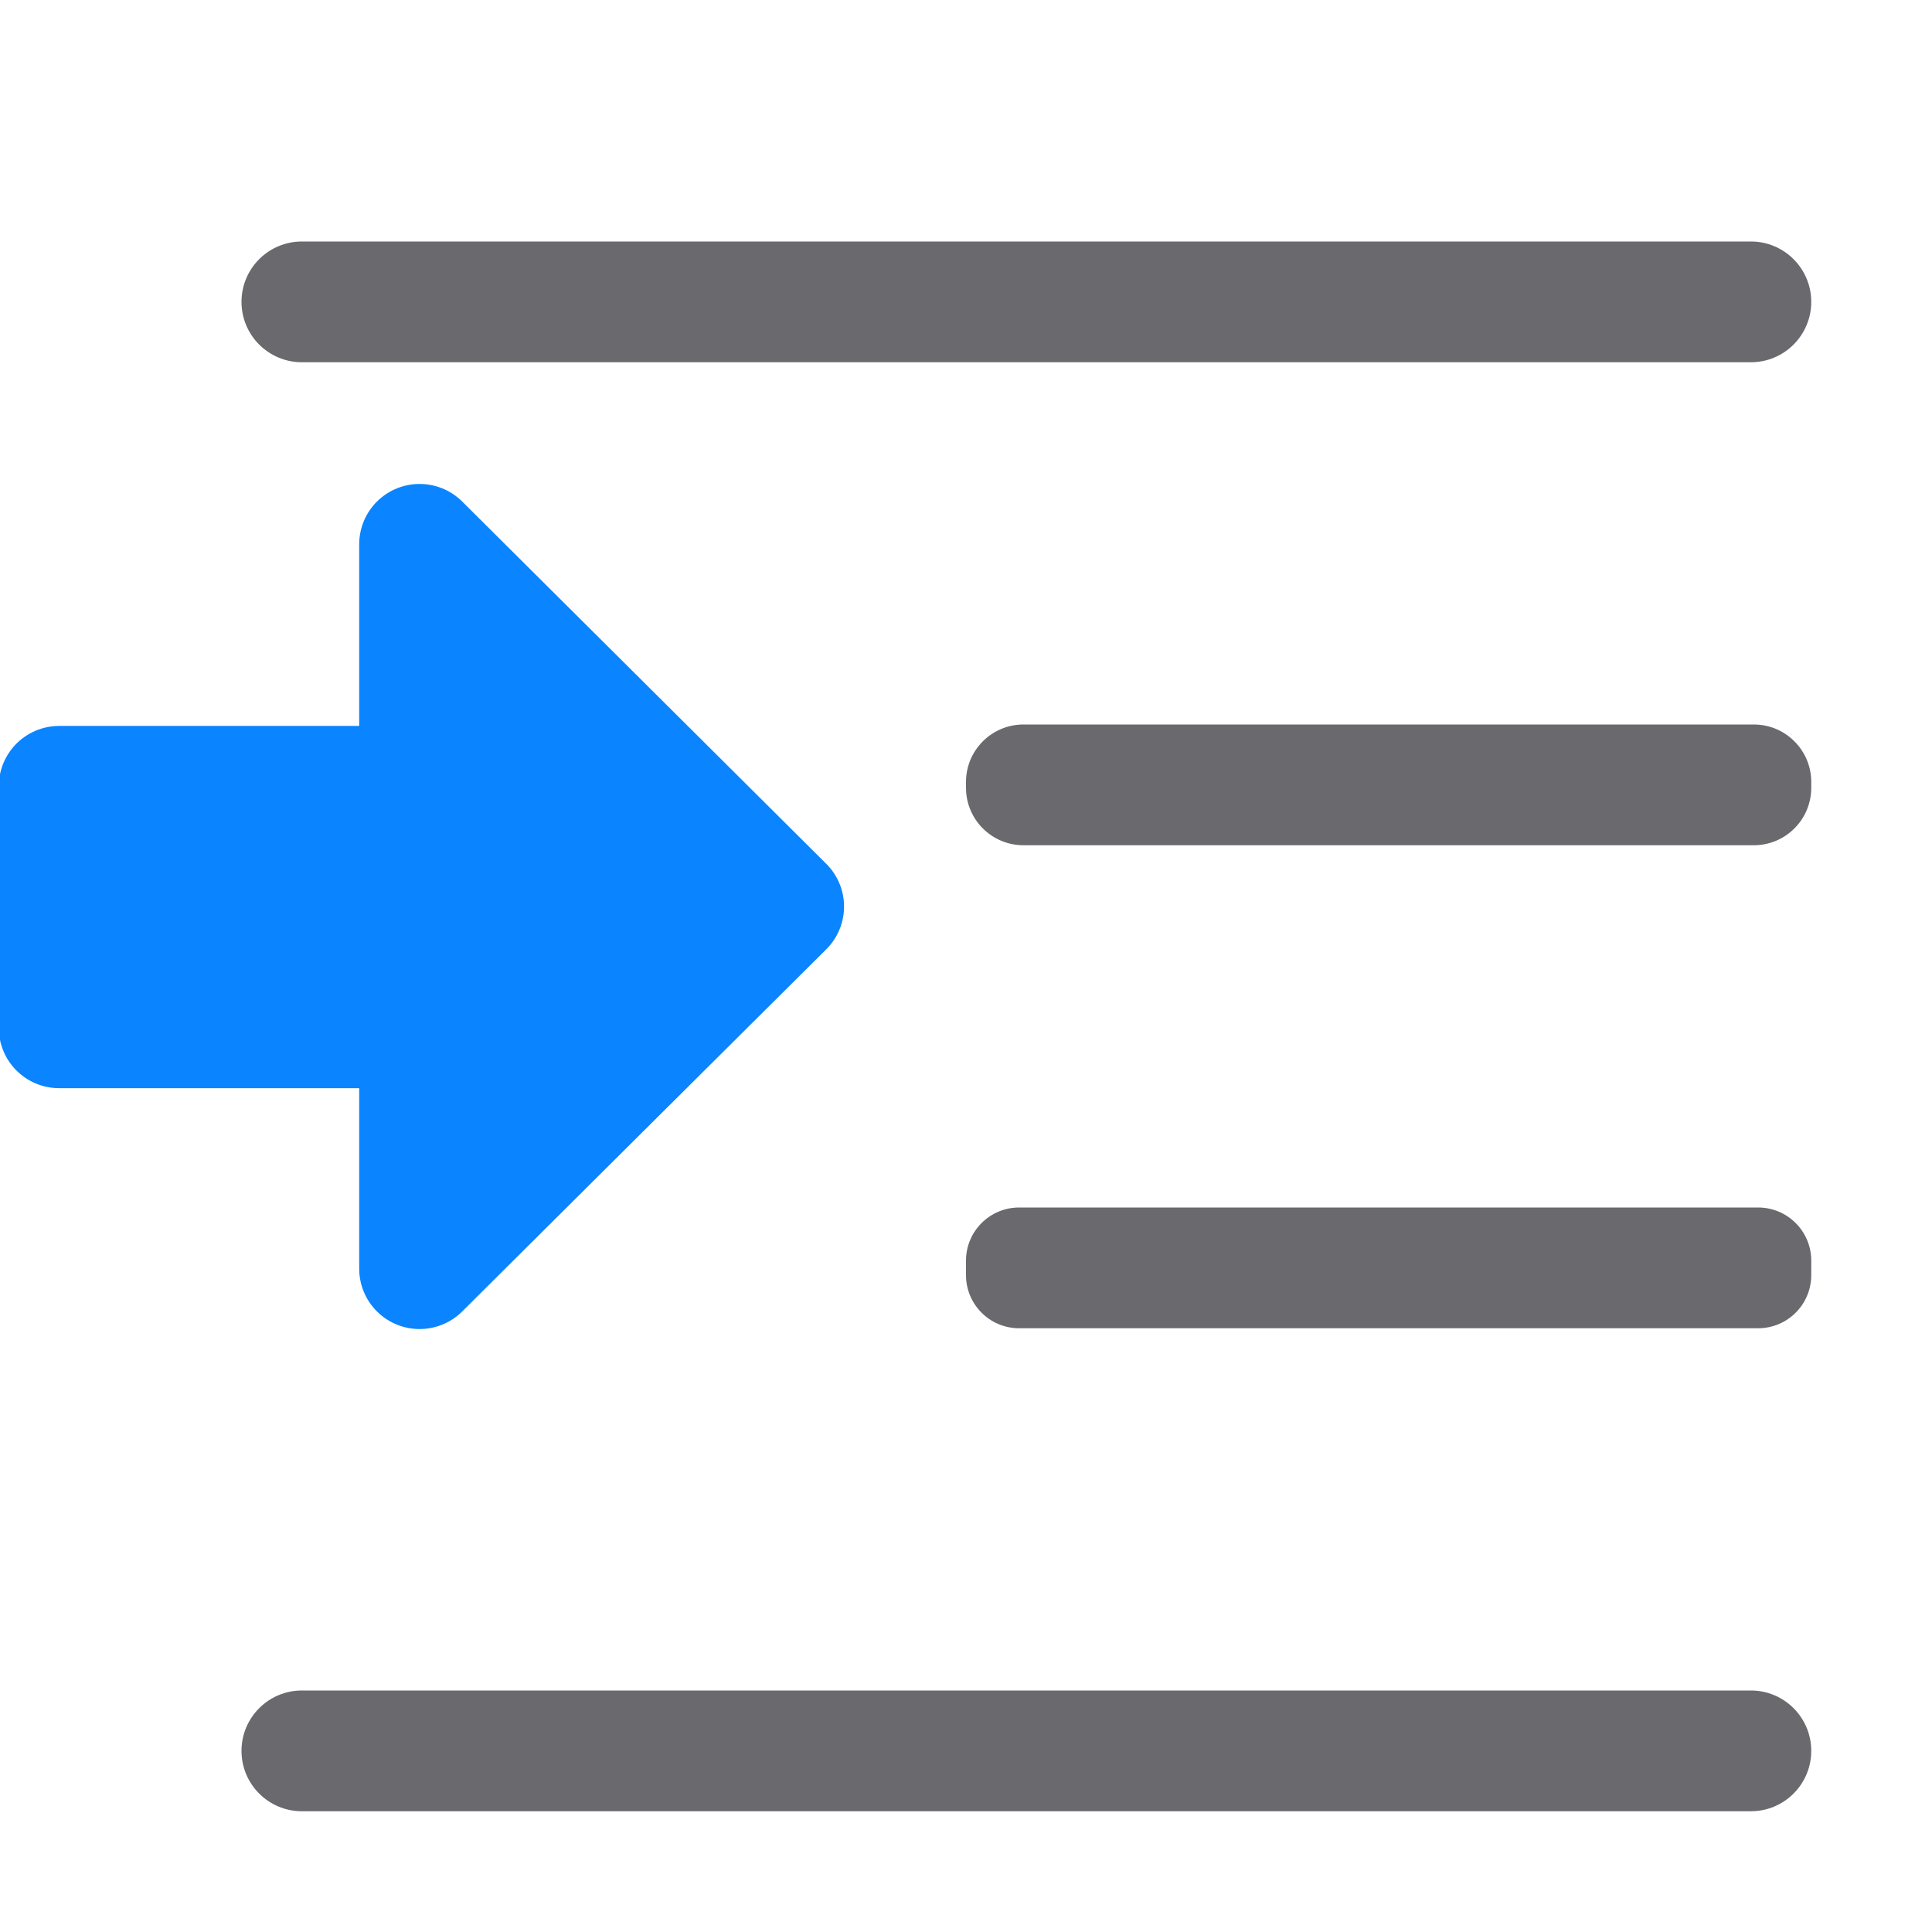
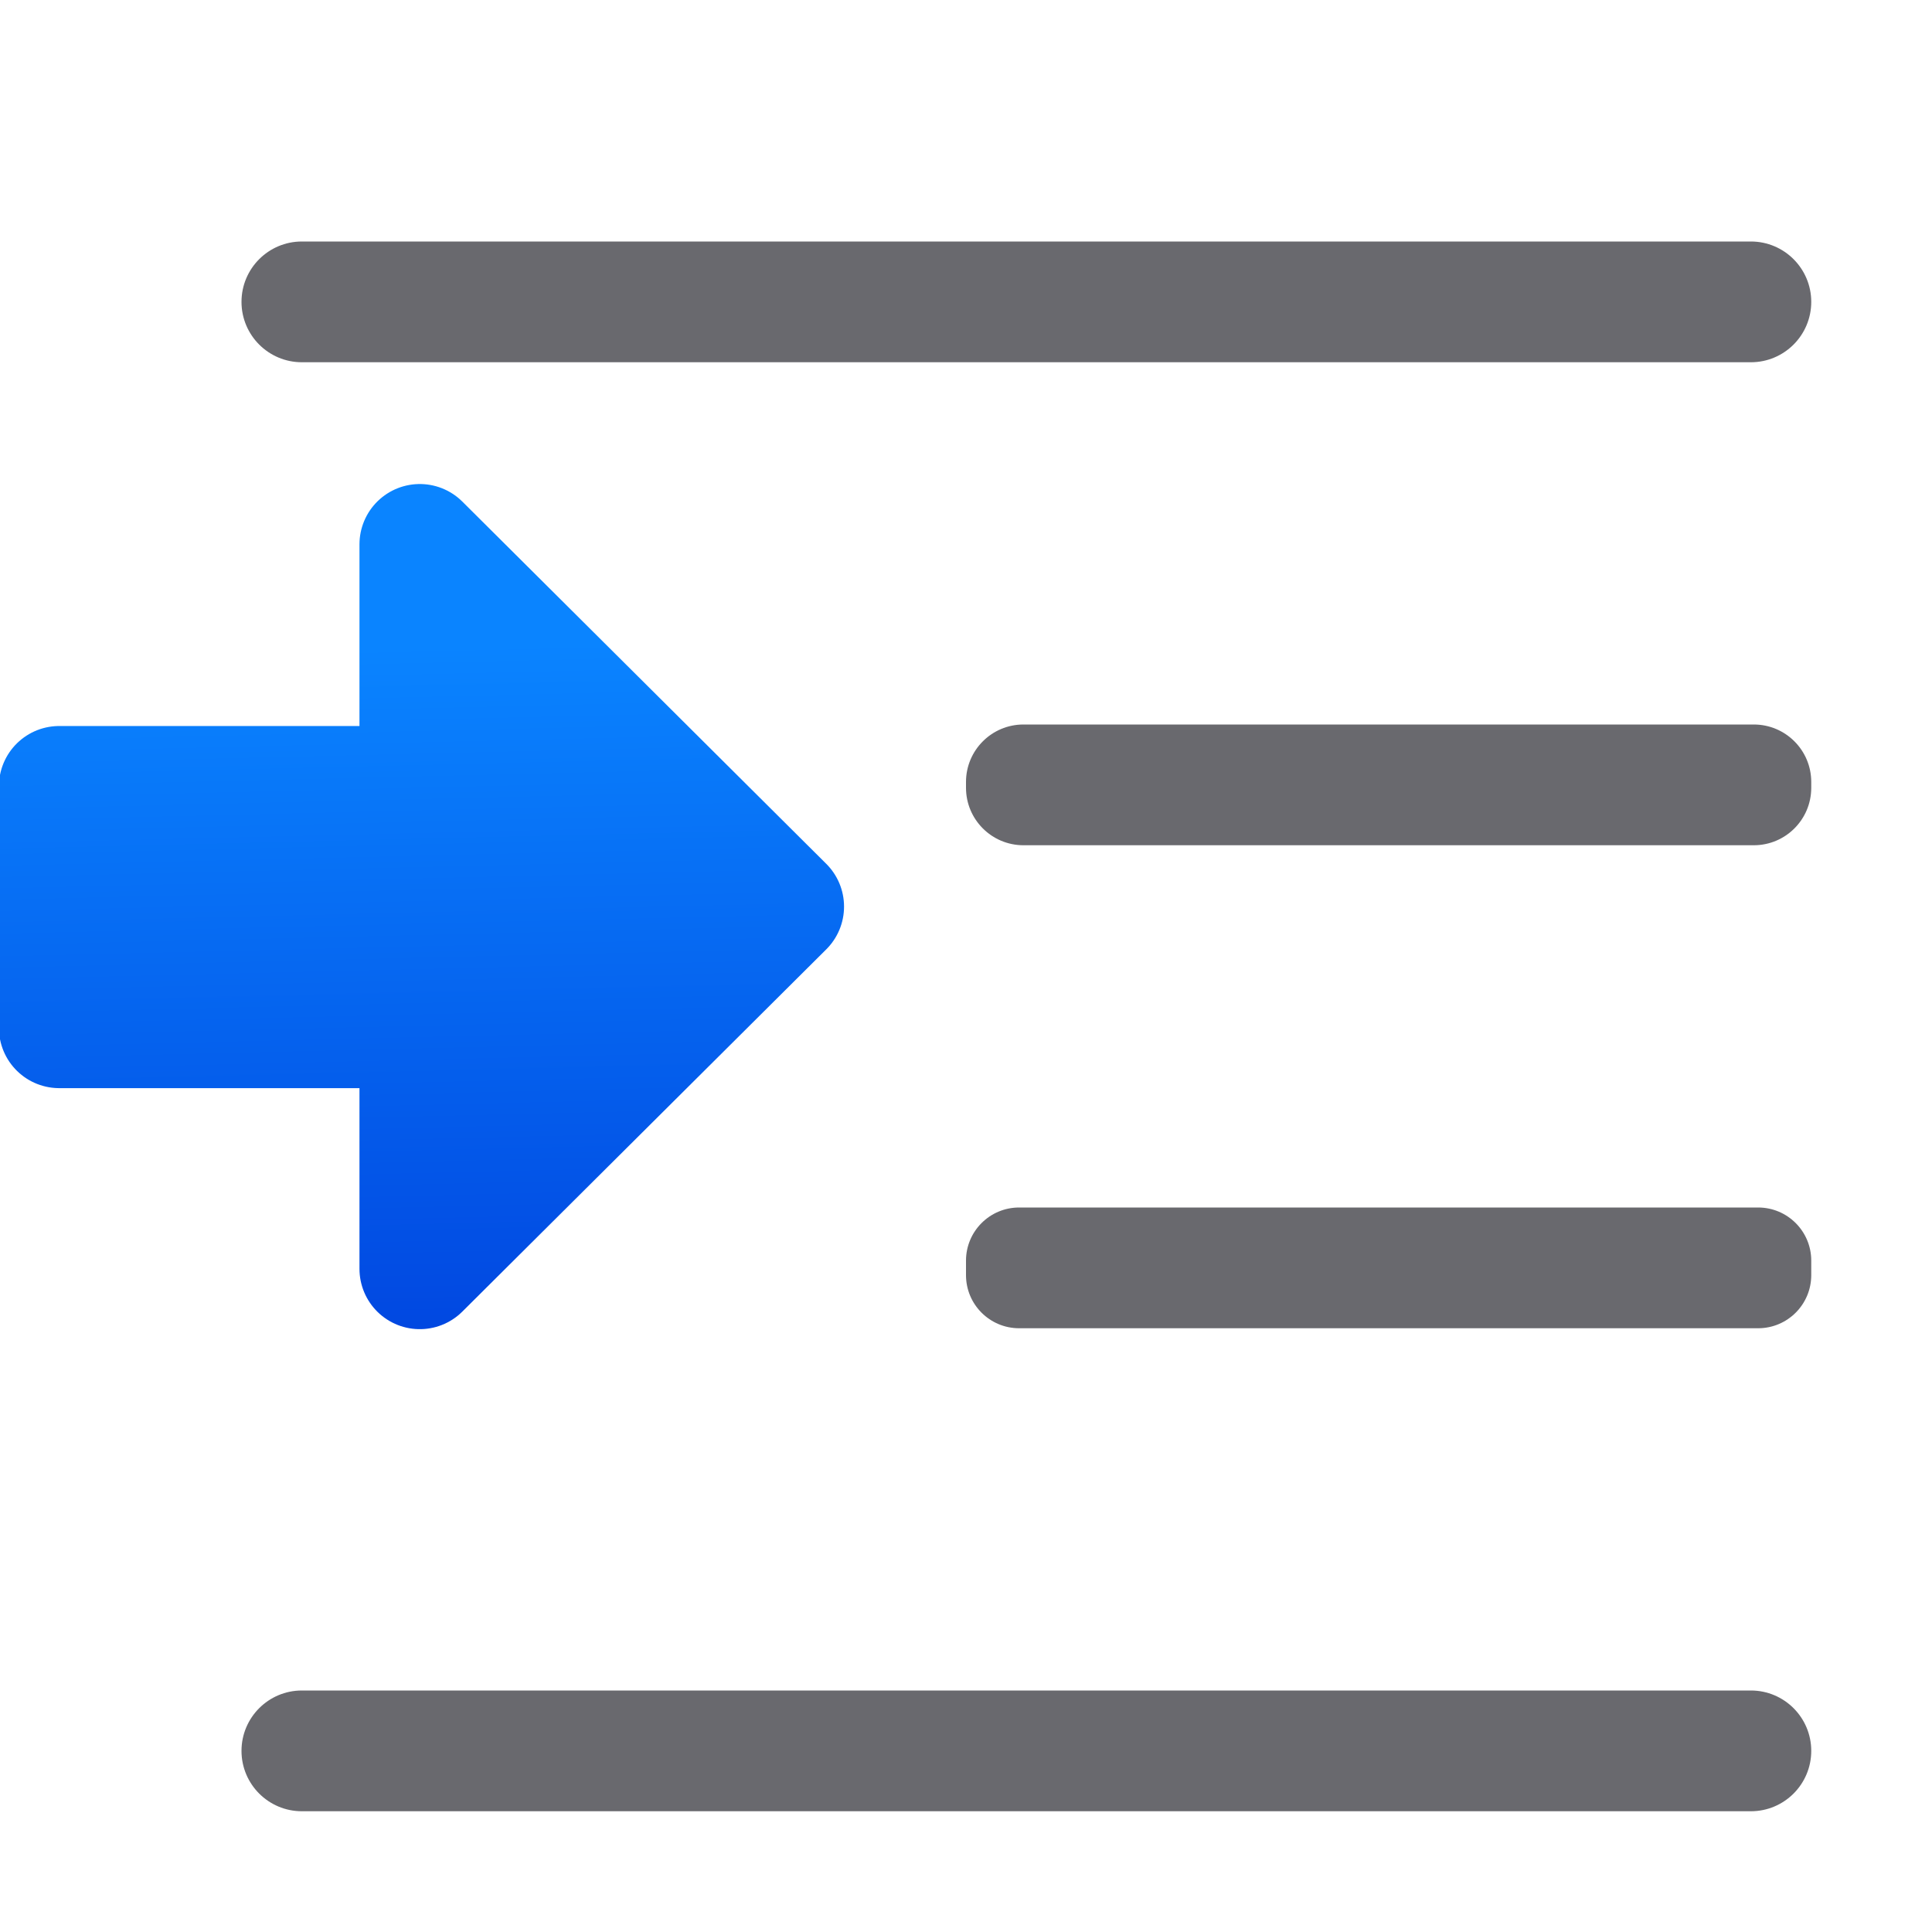
- <svg xmlns="http://www.w3.org/2000/svg" viewBox="0 0 16 16">
-   <g fill="#0a84ff" stroke="#0a84ff" stroke-linecap="round" stroke-linejoin="round" transform="matrix(0 1 -1 0 6.989859 -4.988137)">
-     <path d="m5.522 6.492-3.015 3.003 3.015 3.004z" transform="matrix(0 1.000071 -.9988082 0 21.97951 -2.007299)" />
-     <path d="m11.5 3.5h2v3h-2z" />
+ <svg xmlns="http://www.w3.org/2000/svg" xmlns:xlink="http://www.w3.org/1999/xlink" viewBox="0 0 16 16" version="1.1" id="svg18">
+   <defs id="defs22">
+     <linearGradient xlink:href="#a" id="linearGradient859" x1="2.024" y1="10.694" x2="2.176" y2="4.321" gradientUnits="userSpaceOnUse" />
+     <linearGradient gradientTransform="translate(-41.89831)" id="a" gradientUnits="userSpaceOnUse" x1="14" x2="13.797" y1="22" y2="2.136">
+       <stop offset="0" stop-color="#0040dd" id="stop829" />
+       <stop offset="1" stop-color="#0a84ff" id="stop831" />
+     </linearGradient>
+   </defs>
+   <g style="fill:#0a84ff;stroke:#0a84ff;stroke-linecap:round;stroke-linejoin:round" transform="rotate(90,5.989377,1.00124)" id="g6-1">
+     <path style="fill:url(#linearGradient859);fill-opacity:1;stroke:url(#linearGradient859);stroke-width:0.999" d="m 3.504,4.508 -3.014,3 3.014,3 V 8.512 h 2.986 v -2 H 3.504 Z" transform="matrix(0,1,1,0,4.988137,0.010127)" id="path2-2" />
  </g>
-   <g fill="#69696e">
-     <rect height="1" ry=".5" width="13" x="2" y="2" />
-     <rect height="1" ry=".44" width="7" x="8" y="10" />
-     <rect height="1" ry=".5" width="13" x="2" y="14" />
-     <rect height="1" ry=".476" width="7" x="8" y="6" />
+   <g fill="#69696e" id="g16">
+     <rect height="1" ry=".5" width="13" x="2" y="2" id="rect8" />
+     <rect height="1" ry=".44" width="7" x="8" y="10" id="rect10" />
+     <rect height="1" ry=".5" width="13" x="2" y="14" id="rect12" />
+     <rect height="1" ry=".476" width="7" x="8" y="6" id="rect14" />
  </g>
</svg>
